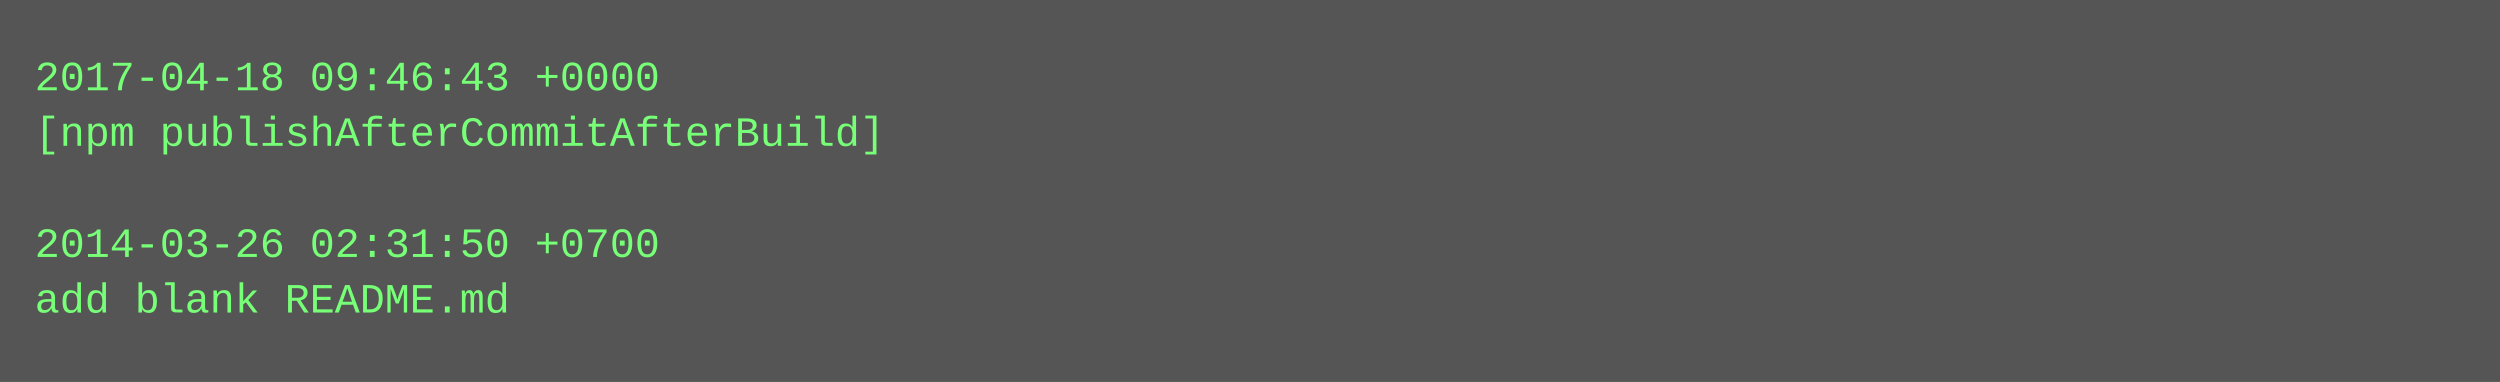
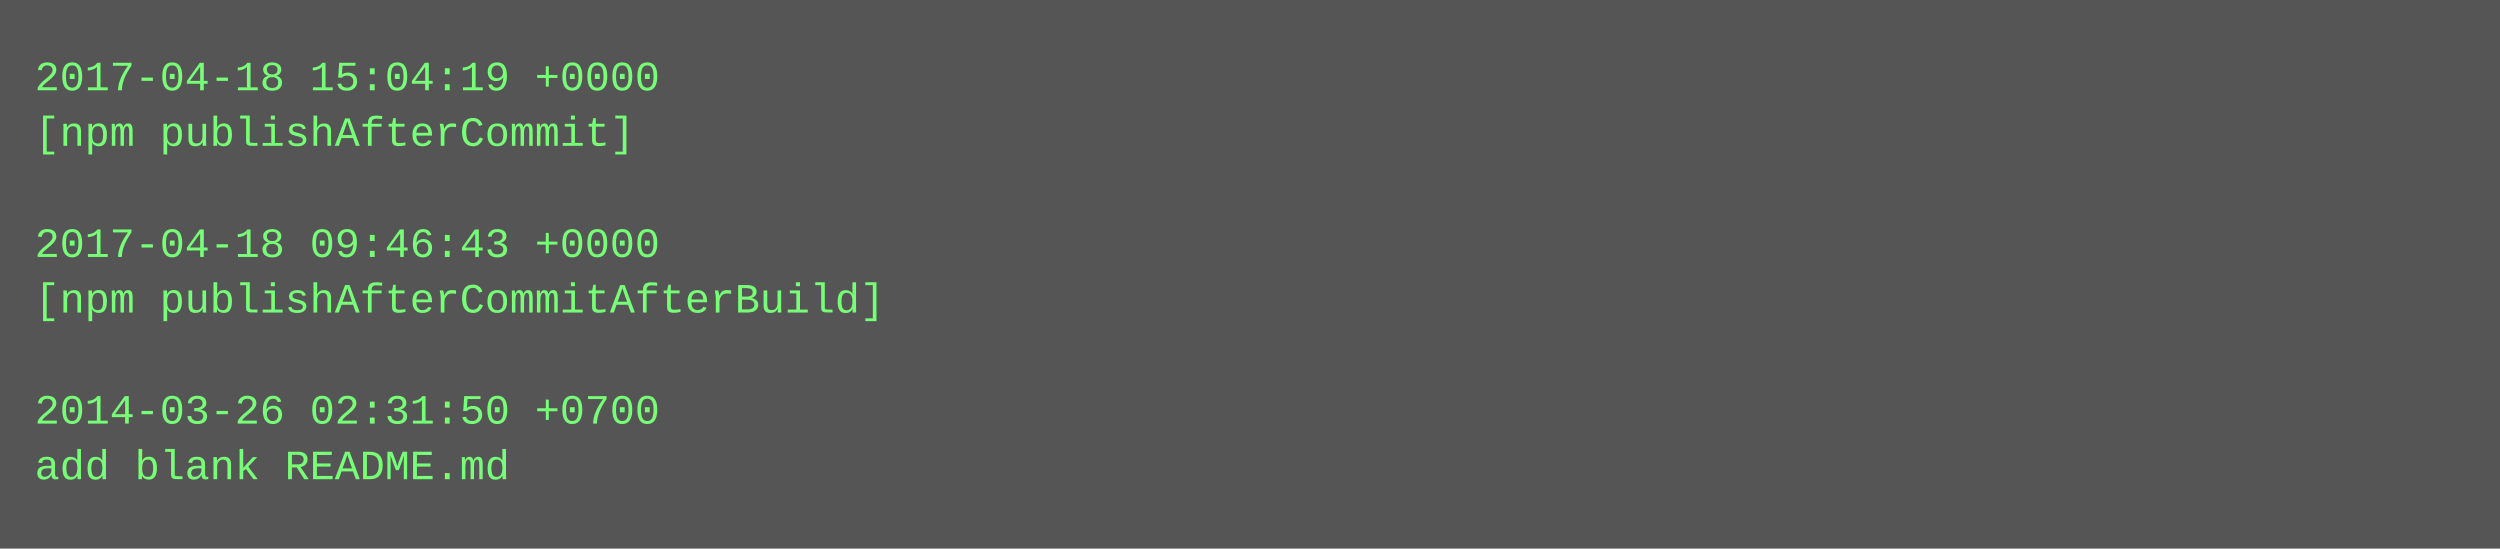
- <svg xmlns="http://www.w3.org/2000/svg" height="110" width="720">
-   <rect height="110" fill="#555" width="720" />
+ <svg xmlns="http://www.w3.org/2000/svg" height="158" width="720">
+   <rect height="158" fill="#555" width="720" />
  <text fill="#7f7" font-family="Courier New" font-size="12" xml:space="preserve">
-     <tspan x="10" y="26">2017-04-18 09:46:43 +0000</tspan>
-     <tspan x="10" y="42">[npm publishAfterCommitAfterBuild]</tspan>
+     <tspan x="10" y="26">2017-04-18 15:04:19 +0000</tspan>
+     <tspan x="10" y="42">[npm publishAfterCommit]</tspan>
    <tspan x="10" y="58" />
-     <tspan x="10" y="74">2014-03-26 02:31:50 +0700</tspan>
-     <tspan x="10" y="90">add blank README.md</tspan>
+     <tspan x="10" y="74">2017-04-18 09:46:43 +0000</tspan>
+     <tspan x="10" y="90">[npm publishAfterCommitAfterBuild]</tspan>
+     <tspan x="10" y="106" />
+     <tspan x="10" y="122">2014-03-26 02:31:50 +0700</tspan>
+     <tspan x="10" y="138">add blank README.md</tspan>
  </text>
</svg>
